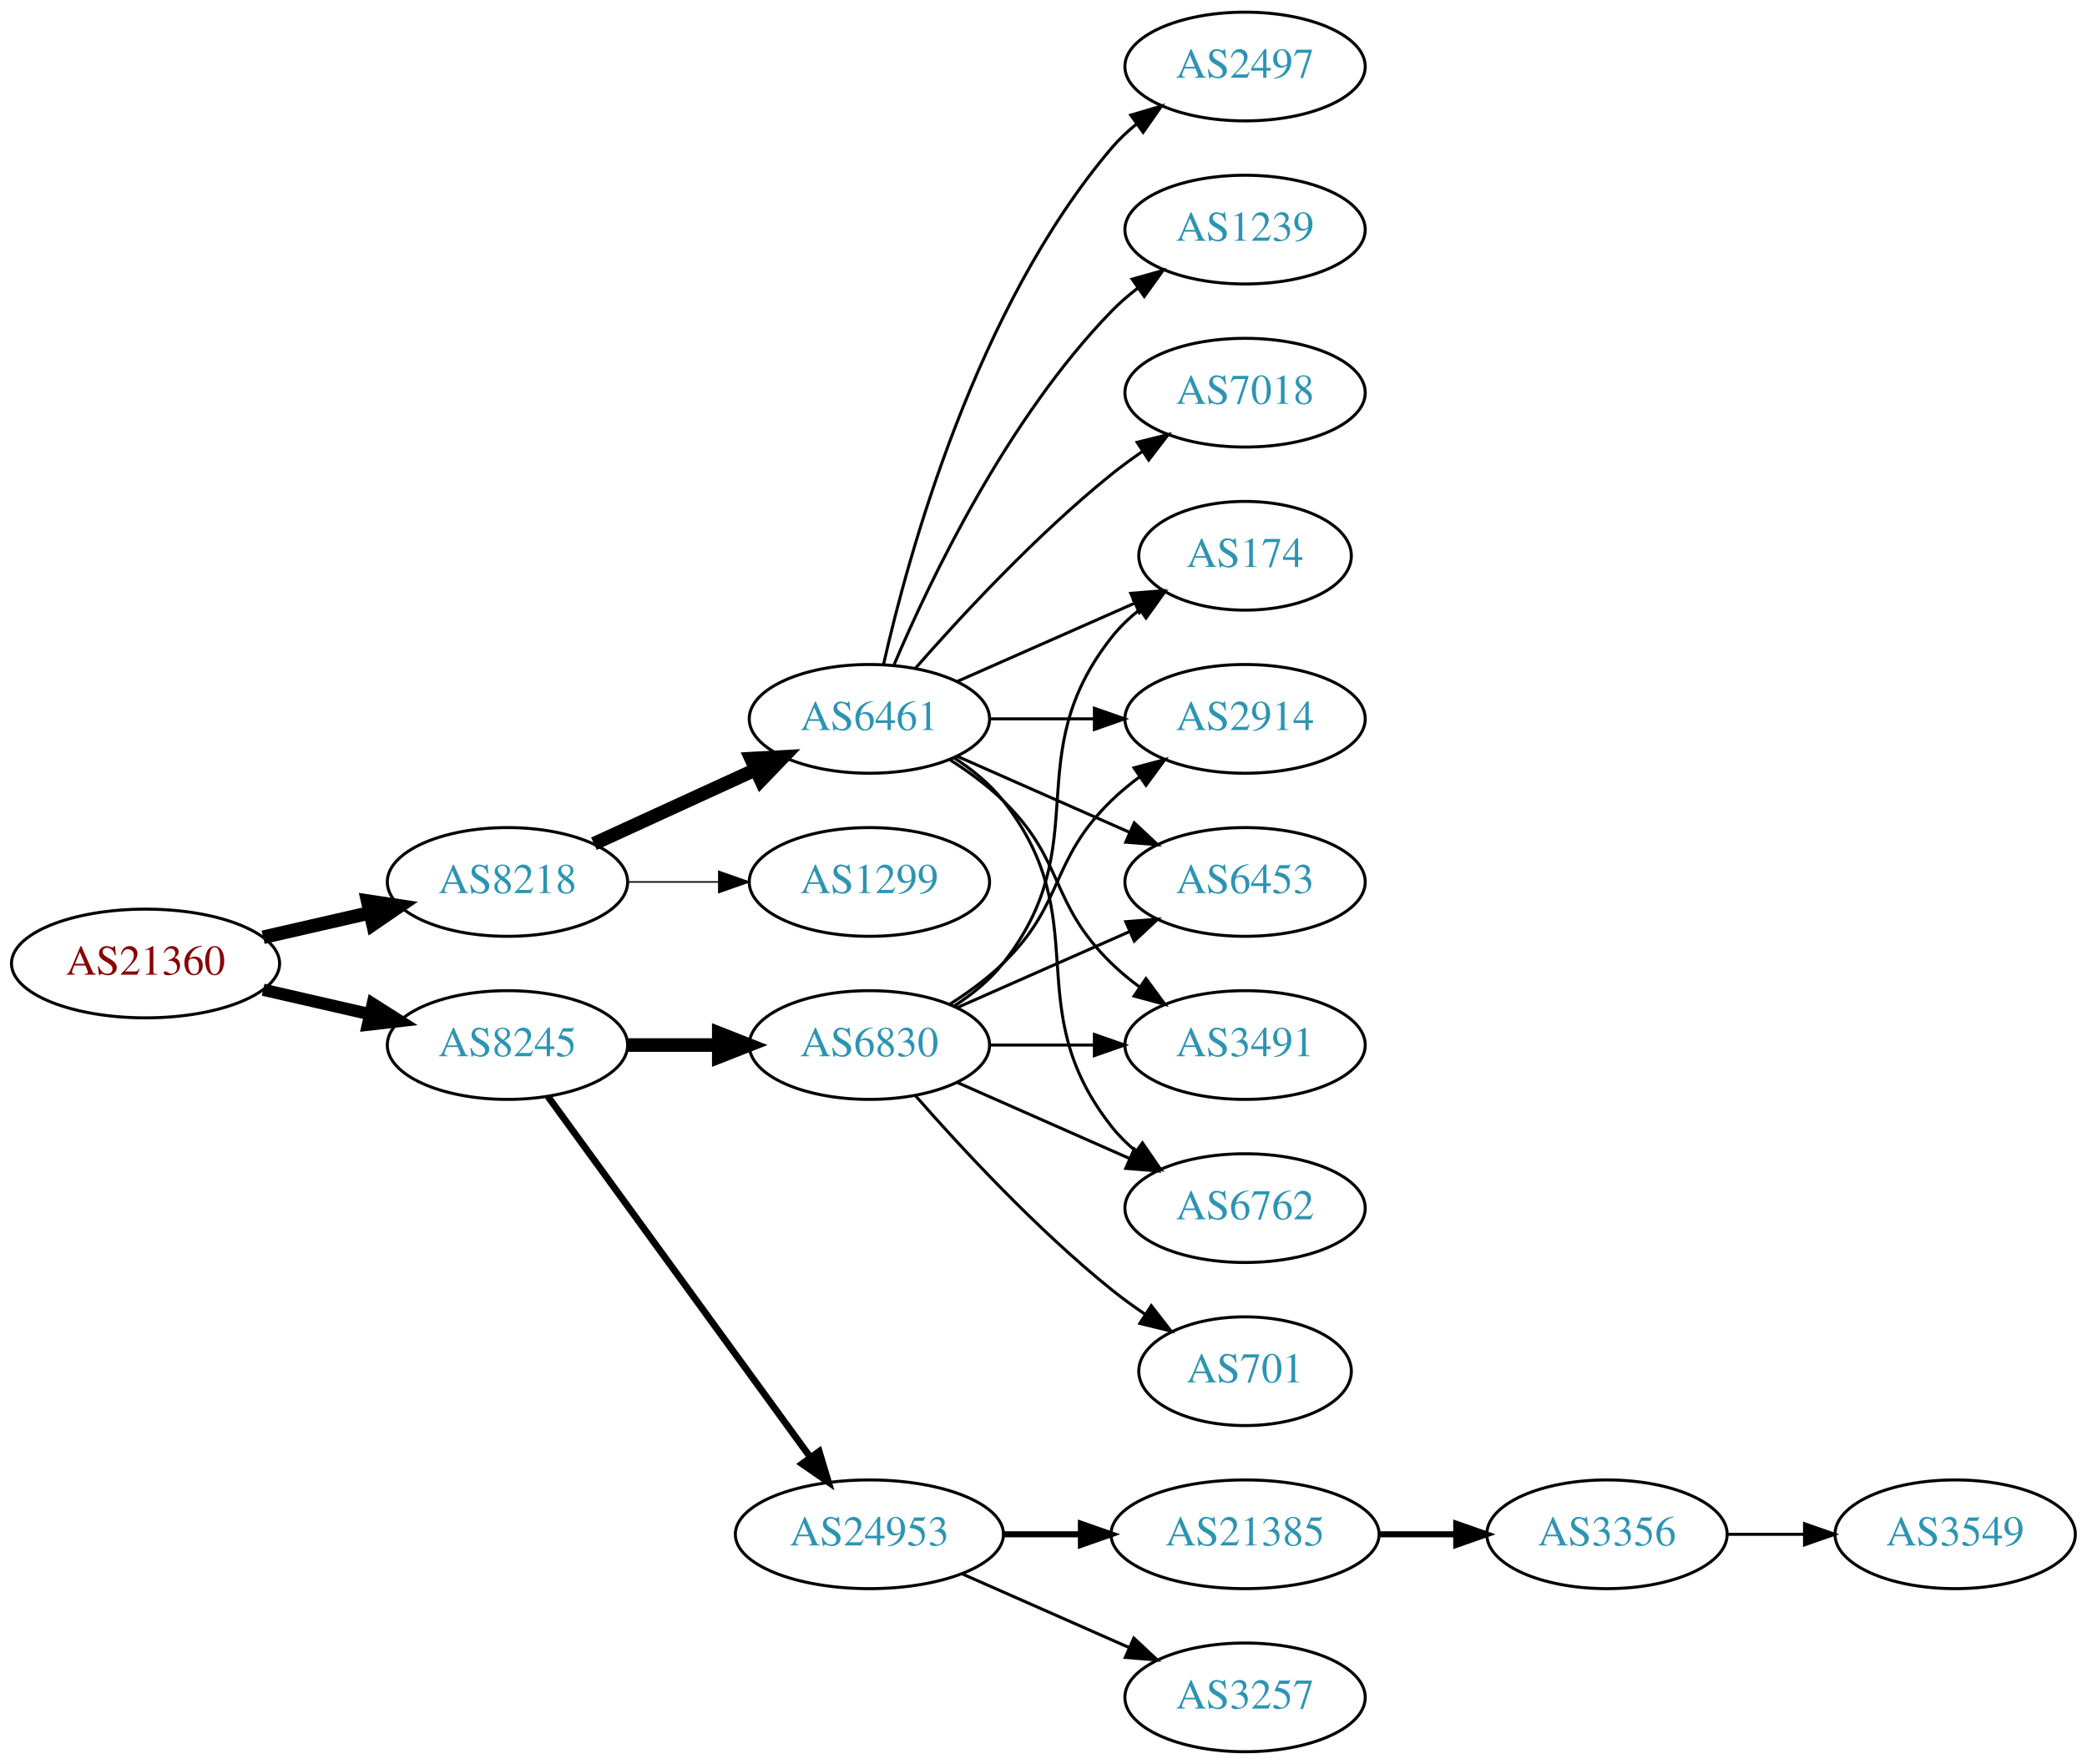
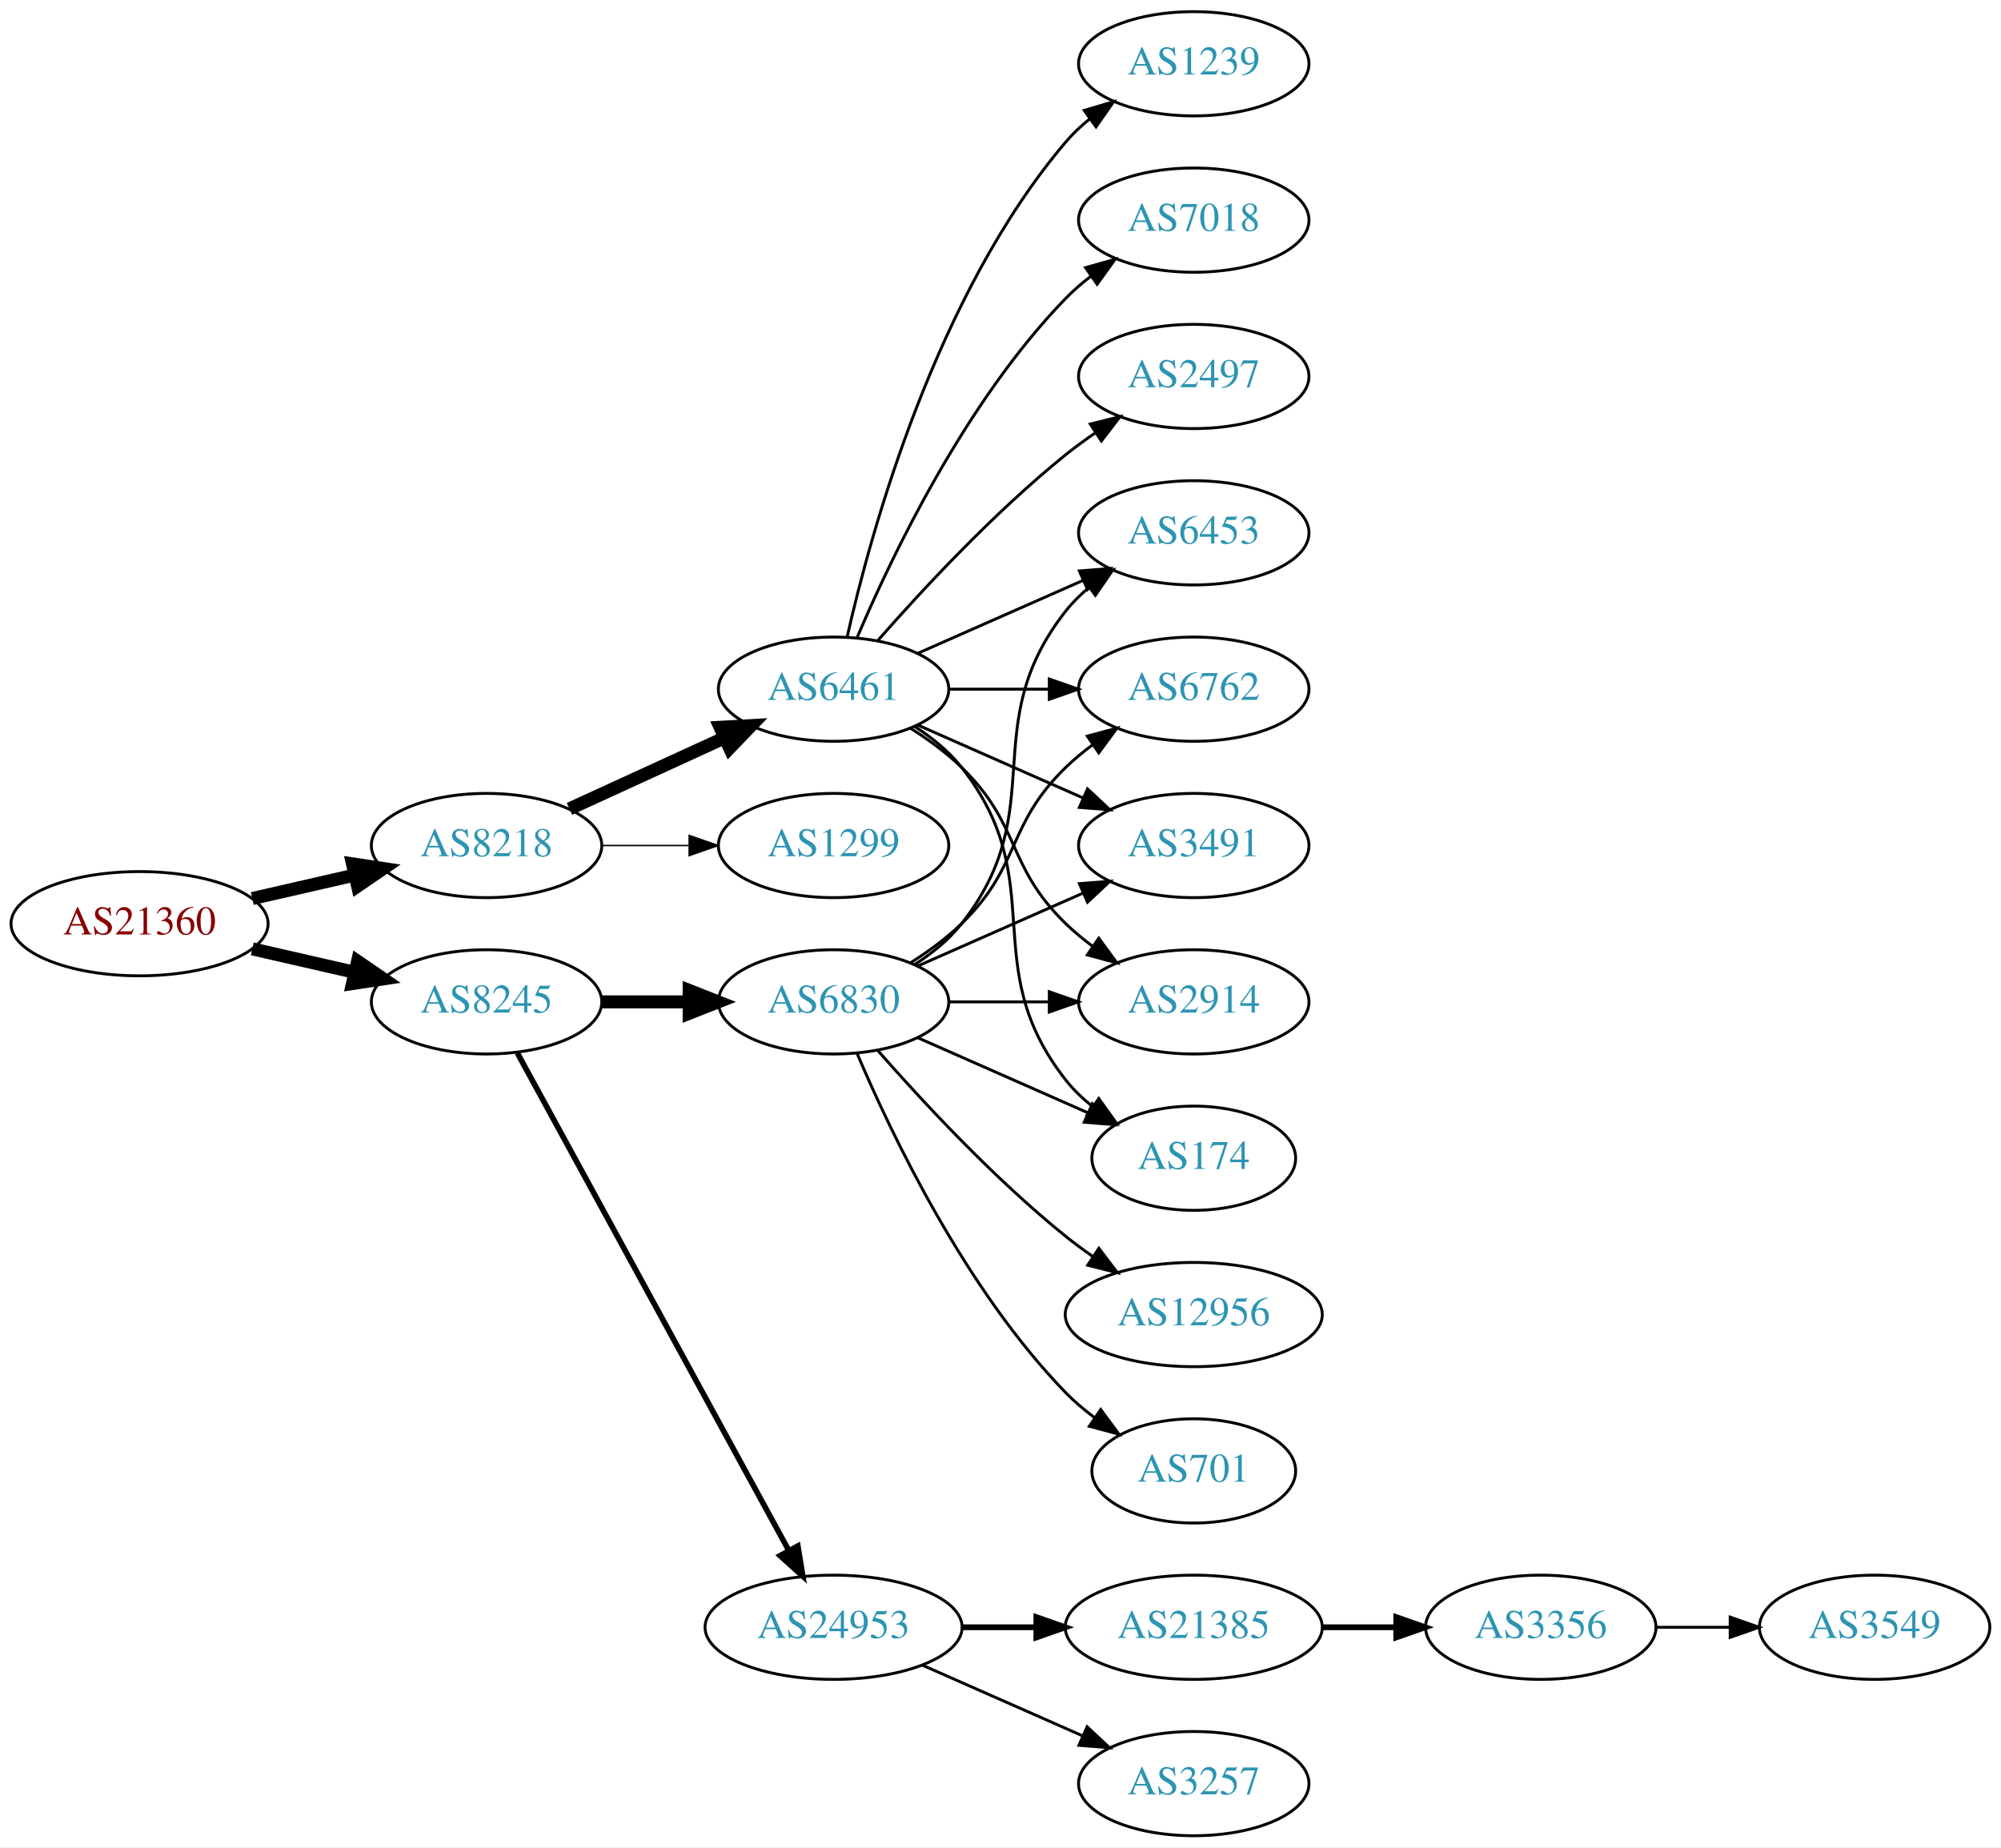
- <svg xmlns="http://www.w3.org/2000/svg" xmlns:xlink="http://www.w3.org/1999/xlink" width="691pt" height="584pt" viewBox="0.00 0.00 691.06 584.00">
-   <g id="graph0" class="graph" transform="scale(1 1) rotate(0) translate(4 580)">
-     <polygon fill="white" stroke="none" points="-4,4 -4,-580 687.055,-580 687.055,4 -4,4" />
+ <svg xmlns="http://www.w3.org/2000/svg" xmlns:xlink="http://www.w3.org/1999/xlink" width="691pt" height="638pt" viewBox="0.00 0.00 691.06 638.00">
+   <g id="graph0" class="graph" transform="scale(1 1) rotate(0) translate(4 634)">
+     <polygon fill="white" stroke="none" points="-4,4 -4,-634 687.055,-634 687.055,4 -4,4" />
    <g id="node1" class="node">
      <g id="a_node1">
        <a xlink:href="/asn/21360" xlink:title="AS21360 ~ Horneckgasse 8 [AT]">
-           <ellipse fill="#ffffff" stroke="black" cx="44.196" cy="-261" rx="44.393" ry="18" />
-           <text text-anchor="middle" x="44.196" y="-257.3" font-family="Times,serif" font-size="14.00" fill="#880000">AS21360</text>
+           <ellipse fill="#ffffff" stroke="black" cx="44.196" cy="-315" rx="44.393" ry="18" />
+           <text text-anchor="middle" x="44.196" y="-311.3" font-family="Times,serif" font-size="14.00" fill="#880000">AS21360</text>
        </a>
      </g>
    </g>
    <g id="node2" class="node">
      <g id="a_node2">
        <a xlink:href="/asn/8218" xlink:title="AS8218 ~ legacy Neotelecoms [FR]">
-           <ellipse fill="#ffffff" stroke="black" cx="164.039" cy="-288" rx="39.794" ry="18" />
-           <text text-anchor="middle" x="164.039" y="-284.3" font-family="Times,serif" font-size="14.00" fill="#2c94b3">AS8218</text>
+           <ellipse fill="#ffffff" stroke="black" cx="164.039" cy="-342" rx="39.794" ry="18" />
+           <text text-anchor="middle" x="164.039" y="-338.3" font-family="Times,serif" font-size="14.00" fill="#2c94b3">AS8218</text>
        </a>
      </g>
    </g>
    <g id="edge1" class="edge">
-       <path fill="none" stroke="black" stroke-width="4.5" d="M83.131,-269.692C94.371,-272.267 106.784,-275.111 118.407,-277.774" />
-       <polygon fill="black" stroke="black" stroke-width="4.5" points="117.742,-281.661 128.369,-280.057 119.501,-273.985 117.742,-281.661" />
+       <path fill="none" stroke="black" stroke-width="4.5" d="M83.131,-323.692C94.371,-326.267 106.784,-329.111 118.407,-331.774" />
+       <polygon fill="black" stroke="black" stroke-width="4.5" points="117.742,-335.661 128.369,-334.057 119.501,-327.985 117.742,-335.661" />
    </g>
    <g id="node3" class="node">
      <g id="a_node3">
        <a xlink:href="/asn/8245" xlink:title="AS8245 ~ Video-Broadcast GmbH [AT]">
-           <ellipse fill="#ffffff" stroke="black" cx="164.039" cy="-234" rx="39.794" ry="18" />
-           <text text-anchor="middle" x="164.039" y="-230.3" font-family="Times,serif" font-size="14.00" fill="#2c94b3">AS8245</text>
+           <ellipse fill="#ffffff" stroke="black" cx="164.039" cy="-288" rx="39.794" ry="18" />
+           <text text-anchor="middle" x="164.039" y="-284.3" font-family="Times,serif" font-size="14.00" fill="#2c94b3">AS8245</text>
        </a>
      </g>
    </g>
    <g id="edge2" class="edge">
-       <path fill="none" stroke="black" stroke-width="4.05" d="M83.131,-252.308C94.371,-249.733 106.784,-246.889 118.407,-244.226" />
-       <polygon fill="black" stroke="black" stroke-width="4.05" points="119.413,-247.631 128.369,-241.943 117.83,-240.723 119.413,-247.631" />
+       <path fill="none" stroke="black" stroke-width="4.5" d="M83.131,-306.308C94.371,-303.733 106.784,-300.889 118.407,-298.226" />
+       <polygon fill="black" stroke="black" stroke-width="4.5" points="119.501,-302.015 128.369,-295.943 117.742,-294.339 119.501,-302.015" />
    </g>
    <g id="node4" class="node">
      <g id="a_node4">
        <a xlink:href="/asn/6461" xlink:title="AS6461 ~ Zayo Bandwidth [US]">
-           <ellipse fill="#ffffff" stroke="black" cx="283.881" cy="-342" rx="39.794" ry="18" />
-           <text text-anchor="middle" x="283.881" y="-338.3" font-family="Times,serif" font-size="14.00" fill="#2c94b3">AS6461</text>
+           <ellipse fill="#ffffff" stroke="black" cx="283.881" cy="-396" rx="39.794" ry="18" />
+           <text text-anchor="middle" x="283.881" y="-392.3" font-family="Times,serif" font-size="14.00" fill="#2c94b3">AS6461</text>
        </a>
      </g>
    </g>
    <g id="edge3" class="edge">
-       <path fill="none" stroke="black" stroke-width="4.5" d="M192.667,-300.661C208.624,-307.973 228.895,-317.261 246.178,-325.181" />
-       <polygon fill="black" stroke="black" stroke-width="4.5" points="244.694,-328.832 255.425,-329.419 247.975,-321.673 244.694,-328.832" />
+       <path fill="none" stroke="black" stroke-width="4.5" d="M192.667,-354.661C208.624,-361.973 228.895,-371.261 246.178,-379.181" />
+       <polygon fill="black" stroke="black" stroke-width="4.5" points="244.694,-382.832 255.425,-383.419 247.975,-375.673 244.694,-382.832" />
    </g>
    <g id="node5" class="node">
      <g id="a_node5">
        <a xlink:href="/asn/1299" xlink:title="AS1299 ~ Telia Carrier [EU]">
-           <ellipse fill="#ffffff" stroke="black" cx="283.881" cy="-288" rx="39.794" ry="18" />
-           <text text-anchor="middle" x="283.881" y="-284.3" font-family="Times,serif" font-size="14.00" fill="#2c94b3">AS1299</text>
+           <ellipse fill="#ffffff" stroke="black" cx="283.881" cy="-342" rx="39.794" ry="18" />
+           <text text-anchor="middle" x="283.881" y="-338.3" font-family="Times,serif" font-size="14.00" fill="#2c94b3">AS1299</text>
        </a>
      </g>
    </g>
    <g id="edge4" class="edge">
-       <path fill="none" stroke="black" stroke-width="0.5" d="M203.951,-288C213.505,-288 223.854,-288 233.817,-288" />
-       <polygon fill="black" stroke="black" stroke-width="0.5" points="234.009,-291.5 244.009,-288 234.009,-284.5 234.009,-291.5" />
+       <path fill="none" stroke="black" stroke-width="0.5" d="M203.951,-342C213.505,-342 223.854,-342 233.817,-342" />
+       <polygon fill="black" stroke="black" stroke-width="0.5" points="234.009,-345.5 244.009,-342 234.009,-338.5 234.009,-345.5" />
    </g>
    <g id="node14" class="node">
      <g id="a_node14">
+         <a xlink:href="/asn/6830" xlink:title="AS6830 ~ LGI-UPC [AT]">
+           <ellipse fill="#ffffff" stroke="black" cx="283.881" cy="-288" rx="39.794" ry="18" />
+           <text text-anchor="middle" x="283.881" y="-284.3" font-family="Times,serif" font-size="14.00" fill="#2c94b3">AS6830</text>
+         </a>
+       </g>
+     </g>
+     <g id="edge13" class="edge">
+       <path fill="none" stroke="black" stroke-width="4.5" d="M203.951,-288C213.505,-288 223.854,-288 233.817,-288" />
+       <polygon fill="black" stroke="black" stroke-width="4.5" points="234.009,-291.938 244.009,-288 234.009,-284.063 234.009,-291.938" />
+     </g>
+     <g id="node15" class="node">
+       <g id="a_node15">
        <a xlink:href="/asn/24953" xlink:title="AS24953 ~ AS MACRO: AS-24953 (customers) [AT]">
          <ellipse fill="#ffffff" stroke="black" cx="283.881" cy="-72" rx="44.393" ry="18" />
          <text text-anchor="middle" x="283.881" y="-68.3" font-family="Times,serif" font-size="14.00" fill="#2c94b3">AS24953</text>
        </a>
      </g>
    </g>
-     <g id="edge13" class="edge">
-       <path fill="none" stroke="black" stroke-width="2.25" d="M177.427,-216.969C198.149,-188.483 239.952,-131.015 264.24,-97.626" />
-       <polygon fill="black" stroke="black" stroke-width="2.25" points="267.252,-99.436 270.304,-89.29 261.591,-95.318 267.252,-99.436" />
-     </g>
-     <g id="node15" class="node">
-       <g id="a_node15">
-         <a xlink:href="/asn/6830" xlink:title="AS6830 ~ LGI-UPC [AT]">
-           <ellipse fill="#ffffff" stroke="black" cx="283.881" cy="-234" rx="39.794" ry="18" />
-           <text text-anchor="middle" x="283.881" y="-230.3" font-family="Times,serif" font-size="14.00" fill="#2c94b3">AS6830</text>
-         </a>
-       </g>
-     </g>
    <g id="edge14" class="edge">
-       <path fill="none" stroke="black" stroke-width="4.5" d="M203.951,-234C213.505,-234 223.854,-234 233.817,-234" />
-       <polygon fill="black" stroke="black" stroke-width="4.5" points="234.009,-237.938 244.009,-234 234.009,-230.063 234.009,-237.938" />
+       <path fill="none" stroke="black" stroke-width="1.929" d="M174.682,-270.324C195.364,-232.416 244.076,-143.127 268.456,-98.442" />
+       <polygon fill="black" stroke="black" stroke-width="1.929" points="271.553,-100.072 273.27,-89.618 265.408,-96.72 271.553,-100.072" />
    </g>
    <g id="node6" class="node">
      <g id="a_node6">
-         <a xlink:href="/asn/6762" xlink:title="AS6762 ~ TELECOM ITALIA SPARKLE S.p.A. [IT]">
-           <ellipse fill="#ffffff" stroke="black" cx="408.273" cy="-180" rx="39.794" ry="18" />
-           <text text-anchor="middle" x="408.273" y="-176.3" font-family="Times,serif" font-size="14.00" fill="#2c94b3">AS6762</text>
+         <a xlink:href="/asn/1239" xlink:title="AS1239 ~ Sprint [US]">
+           <ellipse fill="#ffffff" stroke="black" cx="408.273" cy="-612" rx="39.794" ry="18" />
+           <text text-anchor="middle" x="408.273" y="-608.3" font-family="Times,serif" font-size="14.00" fill="#2c94b3">AS1239</text>
        </a>
      </g>
    </g>
    <g id="edge5" class="edge">
-       <path fill="none" stroke="black" d="M311.853,-329.145C317.841,-325.28 323.701,-320.559 328.077,-315 359.376,-275.246 332.779,-246.754 364.077,-207 366.402,-204.047 369.146,-201.33 372.105,-198.853" />
-       <polygon fill="black" stroke="black" points="374.298,-201.585 380.302,-192.855 370.165,-195.936 374.298,-201.585" />
+       <path fill="none" stroke="black" d="M288.575,-414.075C296.715,-450.148 319.148,-532.14 364.077,-585 366.511,-587.864 369.328,-590.521 372.333,-592.961" />
+       <polygon fill="black" stroke="black" points="370.432,-595.905 380.593,-598.906 374.521,-590.224 370.432,-595.905" />
    </g>
    <g id="node7" class="node">
      <g id="a_node7">
-         <a xlink:href="/asn/174" xlink:title="AS174 ~ Cogent Communications [US]">
-           <ellipse fill="#ffffff" stroke="black" cx="408.273" cy="-396" rx="35.194" ry="18" />
-           <text text-anchor="middle" x="408.273" y="-392.3" font-family="Times,serif" font-size="14.00" fill="#2c94b3">AS174</text>
+         <a xlink:href="/asn/3491" xlink:title="AS3491 ~ PCCW Global, Inc. [US]">
+           <ellipse fill="#ffffff" stroke="black" cx="408.273" cy="-342" rx="39.794" ry="18" />
+           <text text-anchor="middle" x="408.273" y="-338.3" font-family="Times,serif" font-size="14.00" fill="#2c94b3">AS3491</text>
        </a>
      </g>
    </g>
    <g id="edge6" class="edge">
-       <path fill="none" stroke="black" d="M312.96,-354.389C330.389,-362.078 352.946,-372.031 371.63,-380.274" />
-       <polygon fill="black" stroke="black" points="370.438,-383.573 381,-384.408 373.263,-377.169 370.438,-383.573" />
+       <path fill="none" stroke="black" d="M312.96,-383.611C329.908,-376.134 351.706,-366.517 370.075,-358.412" />
+       <polygon fill="black" stroke="black" points="371.589,-361.57 379.325,-354.331 368.763,-355.166 371.589,-361.57" />
    </g>
    <g id="node8" class="node">
      <g id="a_node8">
-         <a xlink:href="/asn/2497" xlink:title="AS2497 ~ Internet Initiative Japan Inc. [JP]">
+         <a xlink:href="/asn/7018" xlink:title="AS7018 ~ AT&amp;T Services, Inc. [US]">
          <ellipse fill="#ffffff" stroke="black" cx="408.273" cy="-558" rx="39.794" ry="18" />
-           <text text-anchor="middle" x="408.273" y="-554.3" font-family="Times,serif" font-size="14.00" fill="#2c94b3">AS2497</text>
+           <text text-anchor="middle" x="408.273" y="-554.3" font-family="Times,serif" font-size="14.00" fill="#2c94b3">AS7018</text>
        </a>
      </g>
    </g>
    <g id="edge7" class="edge">
-       <path fill="none" stroke="black" d="M288.575,-360.075C296.715,-396.148 319.148,-478.14 364.077,-531 366.511,-533.864 369.328,-536.521 372.333,-538.961" />
-       <polygon fill="black" stroke="black" points="370.432,-541.905 380.593,-544.906 374.521,-536.224 370.432,-541.905" />
+       <path fill="none" stroke="black" d="M292.072,-413.975C303.839,-441.682 329.413,-495.348 364.077,-531 366.697,-533.695 369.638,-536.239 372.721,-538.608" />
+       <polygon fill="black" stroke="black" points="370.887,-541.597 381.089,-544.455 374.896,-535.859 370.887,-541.597" />
    </g>
    <g id="node9" class="node">
      <g id="a_node9">
-         <a xlink:href="/asn/1239" xlink:title="AS1239 ~ Sprint [US]">
+         <a xlink:href="/asn/2497" xlink:title="AS2497 ~ Internet Initiative Japan Inc. [JP]">
          <ellipse fill="#ffffff" stroke="black" cx="408.273" cy="-504" rx="39.794" ry="18" />
-           <text text-anchor="middle" x="408.273" y="-500.3" font-family="Times,serif" font-size="14.00" fill="#2c94b3">AS1239</text>
+           <text text-anchor="middle" x="408.273" y="-500.3" font-family="Times,serif" font-size="14.00" fill="#2c94b3">AS2497</text>
        </a>
      </g>
    </g>
    <g id="edge8" class="edge">
-       <path fill="none" stroke="black" d="M292.072,-359.975C303.839,-387.682 329.413,-441.348 364.077,-477 366.697,-479.695 369.638,-482.239 372.721,-484.608" />
-       <polygon fill="black" stroke="black" points="370.887,-487.597 381.089,-490.455 374.896,-481.859 370.887,-487.597" />
+       <path fill="none" stroke="black" d="M299.033,-412.663C314.135,-429.894 339.256,-457.024 364.077,-477 367.333,-479.62 370.858,-482.192 374.442,-484.646" />
+       <polygon fill="black" stroke="black" points="372.53,-487.577 382.815,-490.121 376.361,-481.719 372.53,-487.577" />
    </g>
    <g id="node10" class="node">
      <g id="a_node10">
        <a xlink:href="/asn/2914" xlink:title="AS2914 ~ NTT America, Inc. [US]">
-           <ellipse fill="#ffffff" stroke="black" cx="408.273" cy="-342" rx="39.794" ry="18" />
-           <text text-anchor="middle" x="408.273" y="-338.3" font-family="Times,serif" font-size="14.00" fill="#2c94b3">AS2914</text>
+           <ellipse fill="#ffffff" stroke="black" cx="408.273" cy="-288" rx="39.794" ry="18" />
+           <text text-anchor="middle" x="408.273" y="-284.3" font-family="Times,serif" font-size="14.00" fill="#2c94b3">AS2914</text>
        </a>
      </g>
    </g>
    <g id="edge9" class="edge">
-       <path fill="none" stroke="black" d="M323.607,-342C334.545,-342 346.596,-342 358.062,-342" />
-       <polygon fill="black" stroke="black" points="358.38,-345.5 368.38,-342 358.38,-338.5 358.38,-345.5" />
+       <path fill="none" stroke="black" d="M310.41,-382.538C316.573,-378.638 322.875,-374.052 328.077,-369 348.771,-348.906 343.384,-335.094 364.077,-315 366.922,-312.237 370.096,-309.614 373.396,-307.166" />
+       <polygon fill="black" stroke="black" points="375.462,-309.994 381.744,-301.462 371.513,-304.214 375.462,-309.994" />
    </g>
    <g id="node11" class="node">
      <g id="a_node11">
-         <a xlink:href="/asn/7018" xlink:title="AS7018 ~ AT&amp;T Services, Inc. [US]">
-           <ellipse fill="#ffffff" stroke="black" cx="408.273" cy="-450" rx="39.794" ry="18" />
-           <text text-anchor="middle" x="408.273" y="-446.3" font-family="Times,serif" font-size="14.00" fill="#2c94b3">AS7018</text>
+         <a xlink:href="/asn/174" xlink:title="AS174 ~ Cogent Communications [US]">
+           <ellipse fill="#ffffff" stroke="black" cx="408.273" cy="-234" rx="35.194" ry="18" />
+           <text text-anchor="middle" x="408.273" y="-230.3" font-family="Times,serif" font-size="14.00" fill="#2c94b3">AS174</text>
        </a>
      </g>
    </g>
    <g id="edge10" class="edge">
-       <path fill="none" stroke="black" d="M299.033,-358.663C314.135,-375.894 339.256,-403.024 364.077,-423 367.333,-425.62 370.858,-428.192 374.442,-430.646" />
-       <polygon fill="black" stroke="black" points="372.53,-433.577 382.815,-436.121 376.361,-427.719 372.53,-433.577" />
+       <path fill="none" stroke="black" d="M311.853,-383.145C317.841,-379.28 323.701,-374.559 328.077,-369 359.376,-329.246 332.779,-300.754 364.077,-261 366.724,-257.639 369.912,-254.583 373.344,-251.839" />
+       <polygon fill="black" stroke="black" points="375.482,-254.614 381.651,-246 371.457,-248.887 375.482,-254.614" />
    </g>
    <g id="node12" class="node">
      <g id="a_node12">
        <a xlink:href="/asn/6453" xlink:title="AS6453 ~ TATA COMMUNICATIONS (AMERICA) INC [US]">
-           <ellipse fill="#ffffff" stroke="black" cx="408.273" cy="-288" rx="39.794" ry="18" />
-           <text text-anchor="middle" x="408.273" y="-284.3" font-family="Times,serif" font-size="14.00" fill="#2c94b3">AS6453</text>
+           <ellipse fill="#ffffff" stroke="black" cx="408.273" cy="-450" rx="39.794" ry="18" />
+           <text text-anchor="middle" x="408.273" y="-446.3" font-family="Times,serif" font-size="14.00" fill="#2c94b3">AS6453</text>
        </a>
      </g>
    </g>
    <g id="edge11" class="edge">
-       <path fill="none" stroke="black" d="M312.96,-329.611C329.908,-322.134 351.706,-312.517 370.075,-304.412" />
-       <polygon fill="black" stroke="black" points="371.589,-307.57 379.325,-300.331 368.763,-301.166 371.589,-307.57" />
+       <path fill="none" stroke="black" d="M312.96,-408.389C329.908,-415.866 351.706,-425.483 370.075,-433.588" />
+       <polygon fill="black" stroke="black" points="368.763,-436.834 379.325,-437.669 371.589,-430.43 368.763,-436.834" />
    </g>
    <g id="node13" class="node">
      <g id="a_node13">
-         <a xlink:href="/asn/3491" xlink:title="AS3491 ~ PCCW Global, Inc. [US]">
-           <ellipse fill="#ffffff" stroke="black" cx="408.273" cy="-234" rx="39.794" ry="18" />
-           <text text-anchor="middle" x="408.273" y="-230.3" font-family="Times,serif" font-size="14.00" fill="#2c94b3">AS3491</text>
+         <a xlink:href="/asn/6762" xlink:title="AS6762 ~ TELECOM ITALIA SPARKLE S.p.A. [IT]">
+           <ellipse fill="#ffffff" stroke="black" cx="408.273" cy="-396" rx="39.794" ry="18" />
+           <text text-anchor="middle" x="408.273" y="-392.3" font-family="Times,serif" font-size="14.00" fill="#2c94b3">AS6762</text>
        </a>
      </g>
    </g>
    <g id="edge12" class="edge">
-       <path fill="none" stroke="black" d="M310.41,-328.538C316.573,-324.638 322.875,-320.052 328.077,-315 348.771,-294.906 343.384,-281.094 364.077,-261 366.922,-258.237 370.096,-255.614 373.396,-253.166" />
-       <polygon fill="black" stroke="black" points="375.462,-255.994 381.744,-247.462 371.513,-250.214 375.462,-255.994" />
+       <path fill="none" stroke="black" d="M323.607,-396C334.545,-396 346.596,-396 358.062,-396" />
+       <polygon fill="black" stroke="black" points="358.38,-399.5 368.38,-396 358.38,-392.5 358.38,-399.5" />
+     </g>
+     <g id="edge19" class="edge">
+       <path fill="none" stroke="black" d="M312.96,-300.389C329.908,-307.866 351.706,-317.483 370.075,-325.588" />
+       <polygon fill="black" stroke="black" points="368.763,-328.834 379.325,-329.669 371.589,-322.43 368.763,-328.834" />
+     </g>
+     <g id="edge15" class="edge">
+       <path fill="none" stroke="black" d="M323.607,-288C334.545,-288 346.596,-288 358.062,-288" />
+       <polygon fill="black" stroke="black" points="358.38,-291.5 368.38,-288 358.38,-284.5 358.38,-291.5" />
+     </g>
+     <g id="edge20" class="edge">
+       <path fill="none" stroke="black" d="M312.96,-275.611C330.389,-267.922 352.946,-257.969 371.63,-249.726" />
+       <polygon fill="black" stroke="black" points="373.263,-252.831 381,-245.592 370.438,-246.427 373.263,-252.831" />
+     </g>
+     <g id="edge17" class="edge">
+       <path fill="none" stroke="black" d="M311.853,-300.855C317.841,-304.72 323.701,-309.441 328.077,-315 359.376,-354.754 332.779,-383.246 364.077,-423 366.402,-425.953 369.146,-428.67 372.105,-431.147" />
+       <polygon fill="black" stroke="black" points="370.165,-434.064 380.302,-437.145 374.298,-428.415 370.165,-434.064" />
+     </g>
+     <g id="edge16" class="edge">
+       <path fill="none" stroke="black" d="M310.41,-301.462C316.573,-305.362 322.875,-309.948 328.077,-315 348.771,-335.094 343.384,-348.906 364.077,-369 366.922,-371.763 370.096,-374.386 373.396,-376.834" />
+       <polygon fill="black" stroke="black" points="371.513,-379.786 381.744,-382.538 375.462,-374.006 371.513,-379.786" />
    </g>
    <g id="node16" class="node">
      <g id="a_node16">
+         <a xlink:href="/asn/12956" xlink:title="AS12956 ~ TELXIUS [ES]">
+           <ellipse fill="#ffffff" stroke="black" cx="408.273" cy="-180" rx="44.393" ry="18" />
+           <text text-anchor="middle" x="408.273" y="-176.3" font-family="Times,serif" font-size="14.00" fill="#2c94b3">AS12956</text>
+         </a>
+       </g>
+     </g>
+     <g id="edge18" class="edge">
+       <path fill="none" stroke="black" d="M299.033,-271.337C314.135,-254.106 339.256,-226.976 364.077,-207 367.005,-204.643 370.152,-202.325 373.363,-200.098" />
+       <polygon fill="black" stroke="black" points="375.499,-202.882 381.911,-194.448 371.639,-197.042 375.499,-202.882" />
+     </g>
+     <g id="node17" class="node">
+       <g id="a_node17">
+         <a xlink:href="/asn/701" xlink:title="AS701 ~ UUNET [US]">
+           <ellipse fill="#ffffff" stroke="black" cx="408.273" cy="-126" rx="35.194" ry="18" />
+           <text text-anchor="middle" x="408.273" y="-122.3" font-family="Times,serif" font-size="14.00" fill="#2c94b3">AS701</text>
+         </a>
+       </g>
+     </g>
+     <g id="edge21" class="edge">
+       <path fill="none" stroke="black" d="M292.072,-270.025C303.839,-242.318 329.413,-188.652 364.077,-153 367.06,-149.933 370.457,-147.06 374.007,-144.419" />
+       <polygon fill="black" stroke="black" points="376.134,-147.205 382.441,-138.692 372.201,-141.414 376.134,-147.205" />
+     </g>
+     <g id="node18" class="node">
+       <g id="a_node18">
+         <a xlink:href="/asn/21385" xlink:title="AS21385 ~ Trusted Network GmbH [DE]">
+           <ellipse fill="#ffffff" stroke="black" cx="408.273" cy="-72" rx="44.393" ry="18" />
+           <text text-anchor="middle" x="408.273" y="-68.3" font-family="Times,serif" font-size="14.00" fill="#2c94b3">AS21385</text>
+         </a>
+       </g>
+     </g>
+     <g id="edge22" class="edge">
+       <path fill="none" stroke="black" stroke-width="2" d="M328.377,-72C336.583,-72 345.254,-72 353.727,-72" />
+       <polygon fill="black" stroke="black" stroke-width="2" points="353.918,-75.5 363.918,-72 353.918,-68.5 353.918,-75.5" />
+     </g>
+     <g id="node19" class="node">
+       <g id="a_node19">
        <a xlink:href="/asn/3257" xlink:title="AS3257 ~ GTT [DE]">
          <ellipse fill="#ffffff" stroke="black" cx="408.273" cy="-18" rx="39.794" ry="18" />
          <text text-anchor="middle" x="408.273" y="-14.3" font-family="Times,serif" font-size="14.00" fill="#2c94b3">AS3257</text>
        </a>
      </g>
    </g>
-     <g id="edge15" class="edge">
+     <g id="edge23" class="edge">
      <path fill="none" stroke="black" d="M314.509,-58.928C331.103,-51.606 351.963,-42.403 369.696,-34.579" />
      <polygon fill="black" stroke="black" points="371.443,-37.634 379.18,-30.395 368.618,-31.23 371.443,-37.634" />
    </g>
-     <g id="node17" class="node">
-       <g id="a_node17">
-         <a xlink:href="/asn/21385" xlink:title="AS21385 ~ Trusted Network GmbH [DE]">
-           <ellipse fill="#ffffff" stroke="black" cx="408.273" cy="-72" rx="44.393" ry="18" />
-           <text text-anchor="middle" x="408.273" y="-68.3" font-family="Times,serif" font-size="14.00" fill="#2c94b3">AS21385</text>
-         </a>
-       </g>
-     </g>
-     <g id="edge16" class="edge">
-       <path fill="none" stroke="black" stroke-width="2" d="M328.377,-72C336.583,-72 345.254,-72 353.727,-72" />
-       <polygon fill="black" stroke="black" stroke-width="2" points="353.918,-75.5 363.918,-72 353.918,-68.5 353.918,-75.5" />
-     </g>
-     <g id="edge19" class="edge">
-       <path fill="none" stroke="black" d="M312.96,-221.611C329.908,-214.134 351.706,-204.517 370.075,-196.412" />
-       <polygon fill="black" stroke="black" points="371.589,-199.57 379.325,-192.331 368.763,-193.166 371.589,-199.57" />
-     </g>
-     <g id="edge21" class="edge">
-       <path fill="none" stroke="black" d="M311.853,-246.855C317.841,-250.72 323.701,-255.441 328.077,-261 359.376,-300.754 332.779,-329.246 364.077,-369 366.724,-372.361 369.912,-375.417 373.344,-378.161" />
-       <polygon fill="black" stroke="black" points="371.457,-381.113 381.651,-384 375.482,-375.386 371.457,-381.113" />
-     </g>
-     <g id="edge17" class="edge">
-       <path fill="none" stroke="black" d="M310.41,-247.462C316.573,-251.362 322.875,-255.948 328.077,-261 348.771,-281.094 343.384,-294.906 364.077,-315 366.922,-317.763 370.096,-320.386 373.396,-322.834" />
-       <polygon fill="black" stroke="black" points="371.513,-325.786 381.744,-328.538 375.462,-320.006 371.513,-325.786" />
-     </g>
-     <g id="edge22" class="edge">
-       <path fill="none" stroke="black" d="M312.96,-246.389C329.908,-253.866 351.706,-263.483 370.075,-271.588" />
-       <polygon fill="black" stroke="black" points="368.763,-274.834 379.325,-275.669 371.589,-268.43 368.763,-274.834" />
-     </g>
-     <g id="edge20" class="edge">
-       <path fill="none" stroke="black" d="M323.607,-234C334.545,-234 346.596,-234 358.062,-234" />
-       <polygon fill="black" stroke="black" points="358.38,-237.5 368.38,-234 358.38,-230.5 358.38,-237.5" />
-     </g>
-     <g id="node18" class="node">
-       <g id="a_node18">
-         <a xlink:href="/asn/701" xlink:title="AS701 ~ UUNET [US]">
-           <ellipse fill="#ffffff" stroke="black" cx="408.273" cy="-126" rx="35.194" ry="18" />
-           <text text-anchor="middle" x="408.273" y="-122.3" font-family="Times,serif" font-size="14.00" fill="#2c94b3">AS701</text>
-         </a>
-       </g>
-     </g>
-     <g id="edge18" class="edge">
-       <path fill="none" stroke="black" d="M299.033,-217.337C314.135,-200.106 339.256,-172.976 364.077,-153 367.582,-150.179 371.4,-147.413 375.268,-144.792" />
-       <polygon fill="black" stroke="black" points="377.226,-147.694 383.714,-139.318 373.419,-141.82 377.226,-147.694" />
-     </g>
-     <g id="node19" class="node">
-       <g id="a_node19">
+     <g id="node20" class="node">
+       <g id="a_node20">
        <a xlink:href="/asn/3356" xlink:title="AS3356 ~ Level 3 Parent, LLC [US]">
          <ellipse fill="#ffffff" stroke="black" cx="528.116" cy="-72" rx="39.794" ry="18" />
          <text text-anchor="middle" x="528.116" y="-68.3" font-family="Times,serif" font-size="14.00" fill="#2c94b3">AS3356</text>
        </a>
      </g>
    </g>
-     <g id="edge23" class="edge">
+     <g id="edge24" class="edge">
      <path fill="none" stroke="black" stroke-width="2" d="M452.484,-72C460.797,-72 469.56,-72 478.042,-72" />
      <polygon fill="black" stroke="black" stroke-width="2" points="478.201,-75.5 488.201,-72 478.201,-68.5 478.201,-75.5" />
    </g>
-     <g id="node20" class="node">
-       <g id="a_node20">
+     <g id="node21" class="node">
+       <g id="a_node21">
        <a xlink:href="/asn/3549" xlink:title="AS3549 ~ Level 3 Parent, LLC [US]">
          <ellipse fill="#ffffff" stroke="black" cx="643.409" cy="-72" rx="39.794" ry="18" />
          <text text-anchor="middle" x="643.409" y="-68.3" font-family="Times,serif" font-size="14.00" fill="#2c94b3">AS3549</text>
        </a>
      </g>
    </g>
-     <g id="edge24" class="edge">
+     <g id="edge25" class="edge">
      <path fill="none" stroke="black" d="M567.788,-72C575.991,-72 584.755,-72 593.287,-72" />
      <polygon fill="black" stroke="black" points="593.526,-75.5 603.526,-72 593.526,-68.5 593.526,-75.5" />
    </g>
  </g>
</svg>
